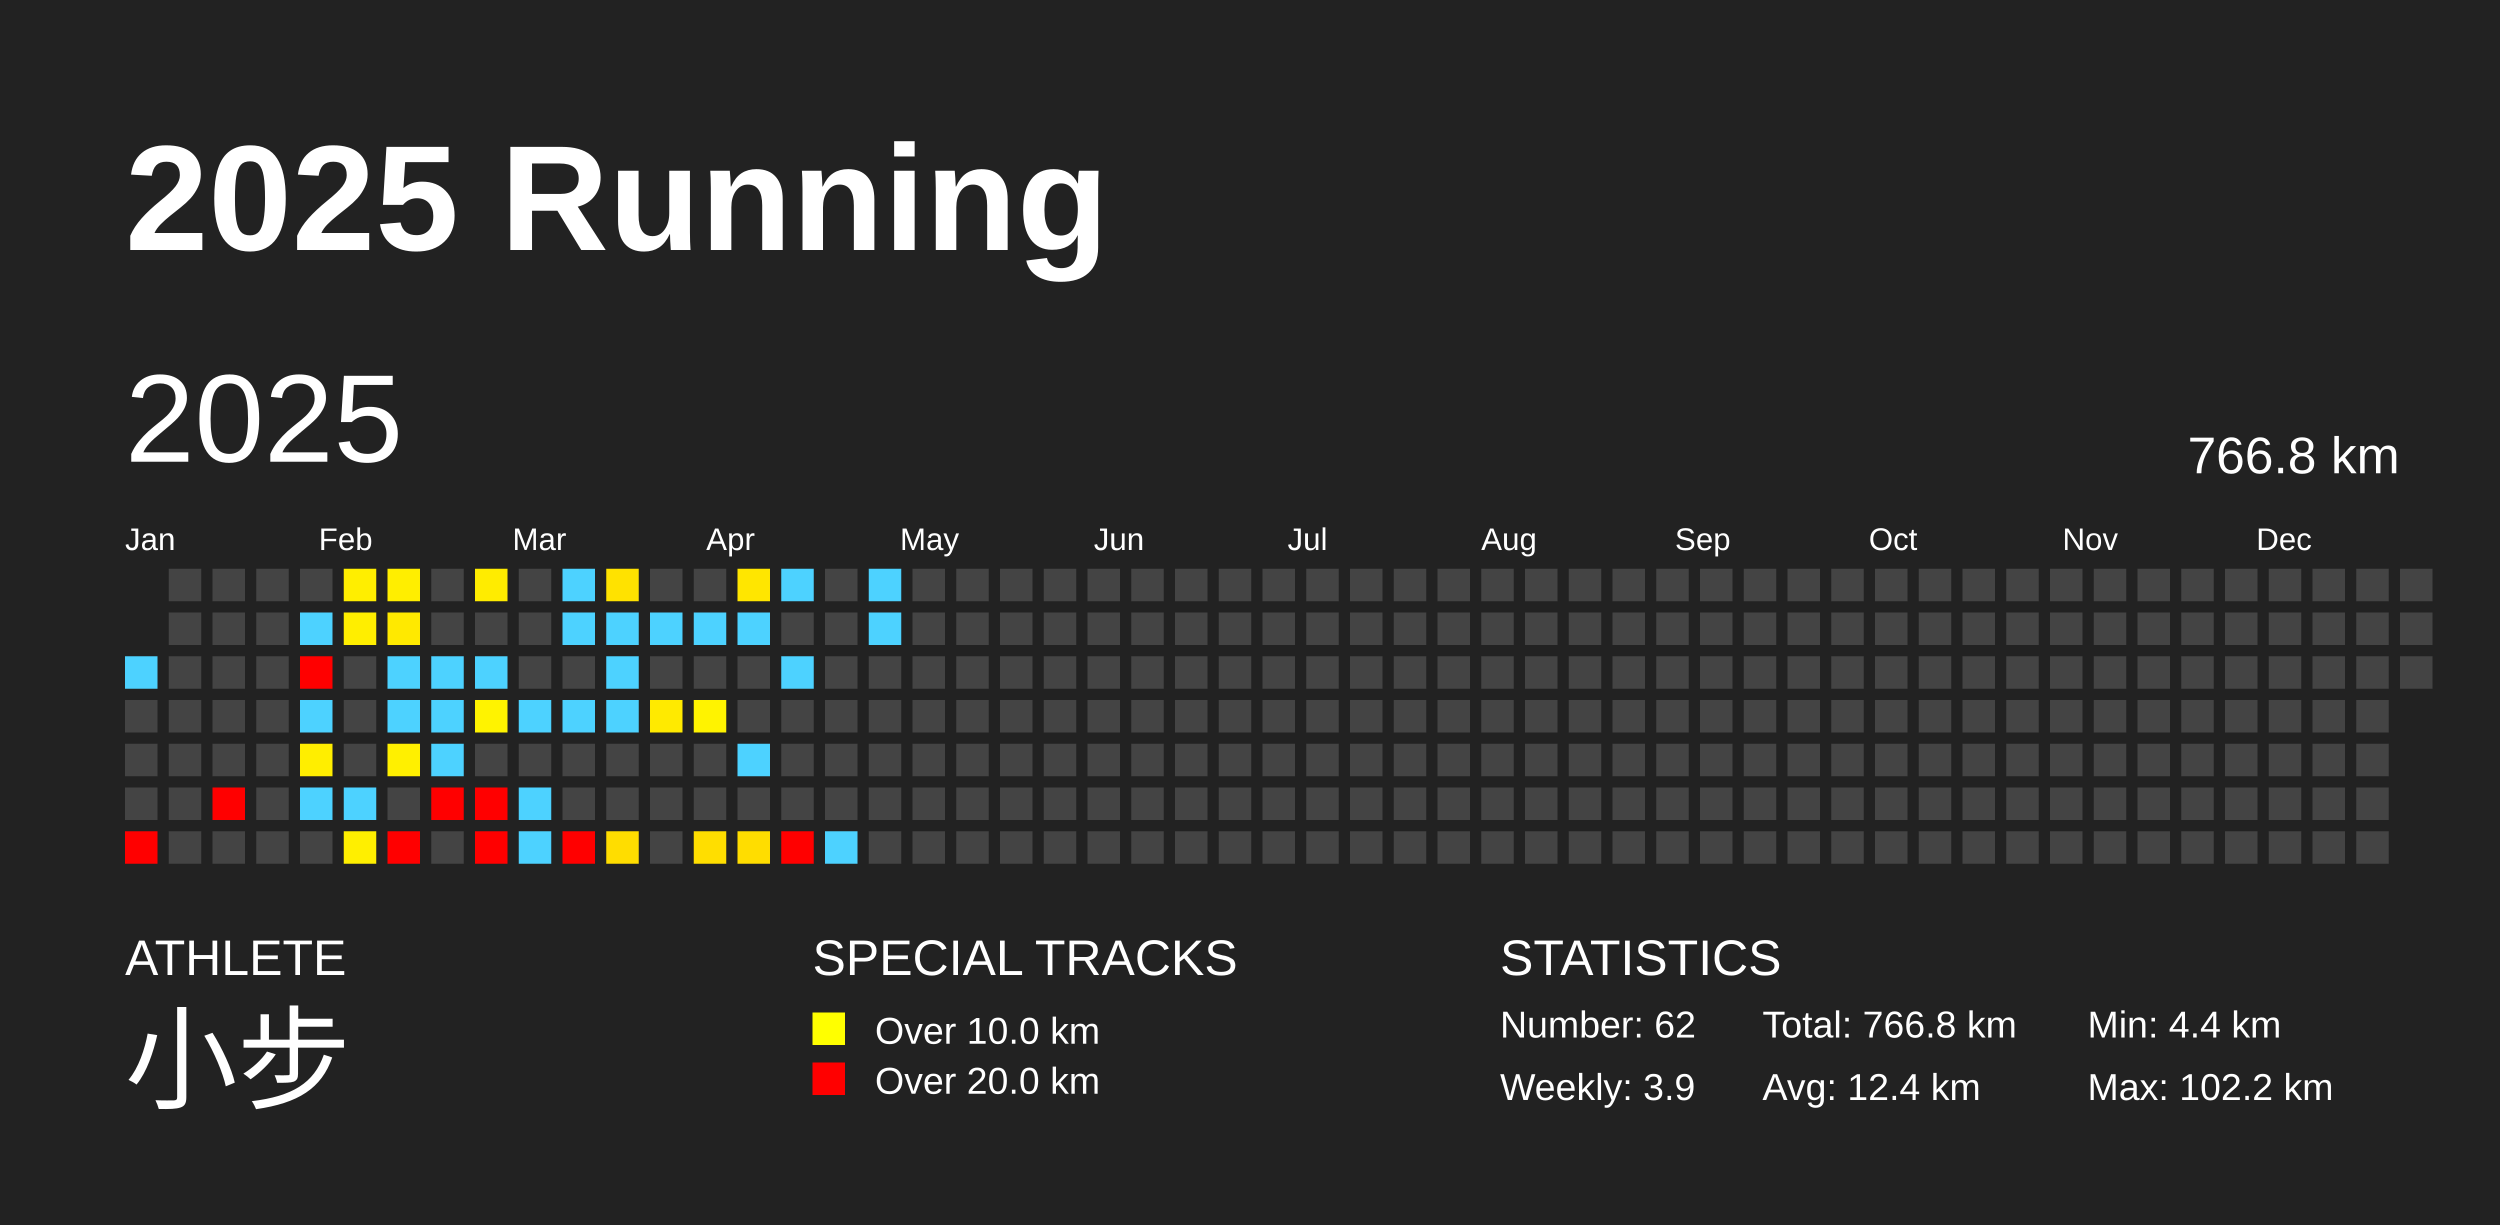
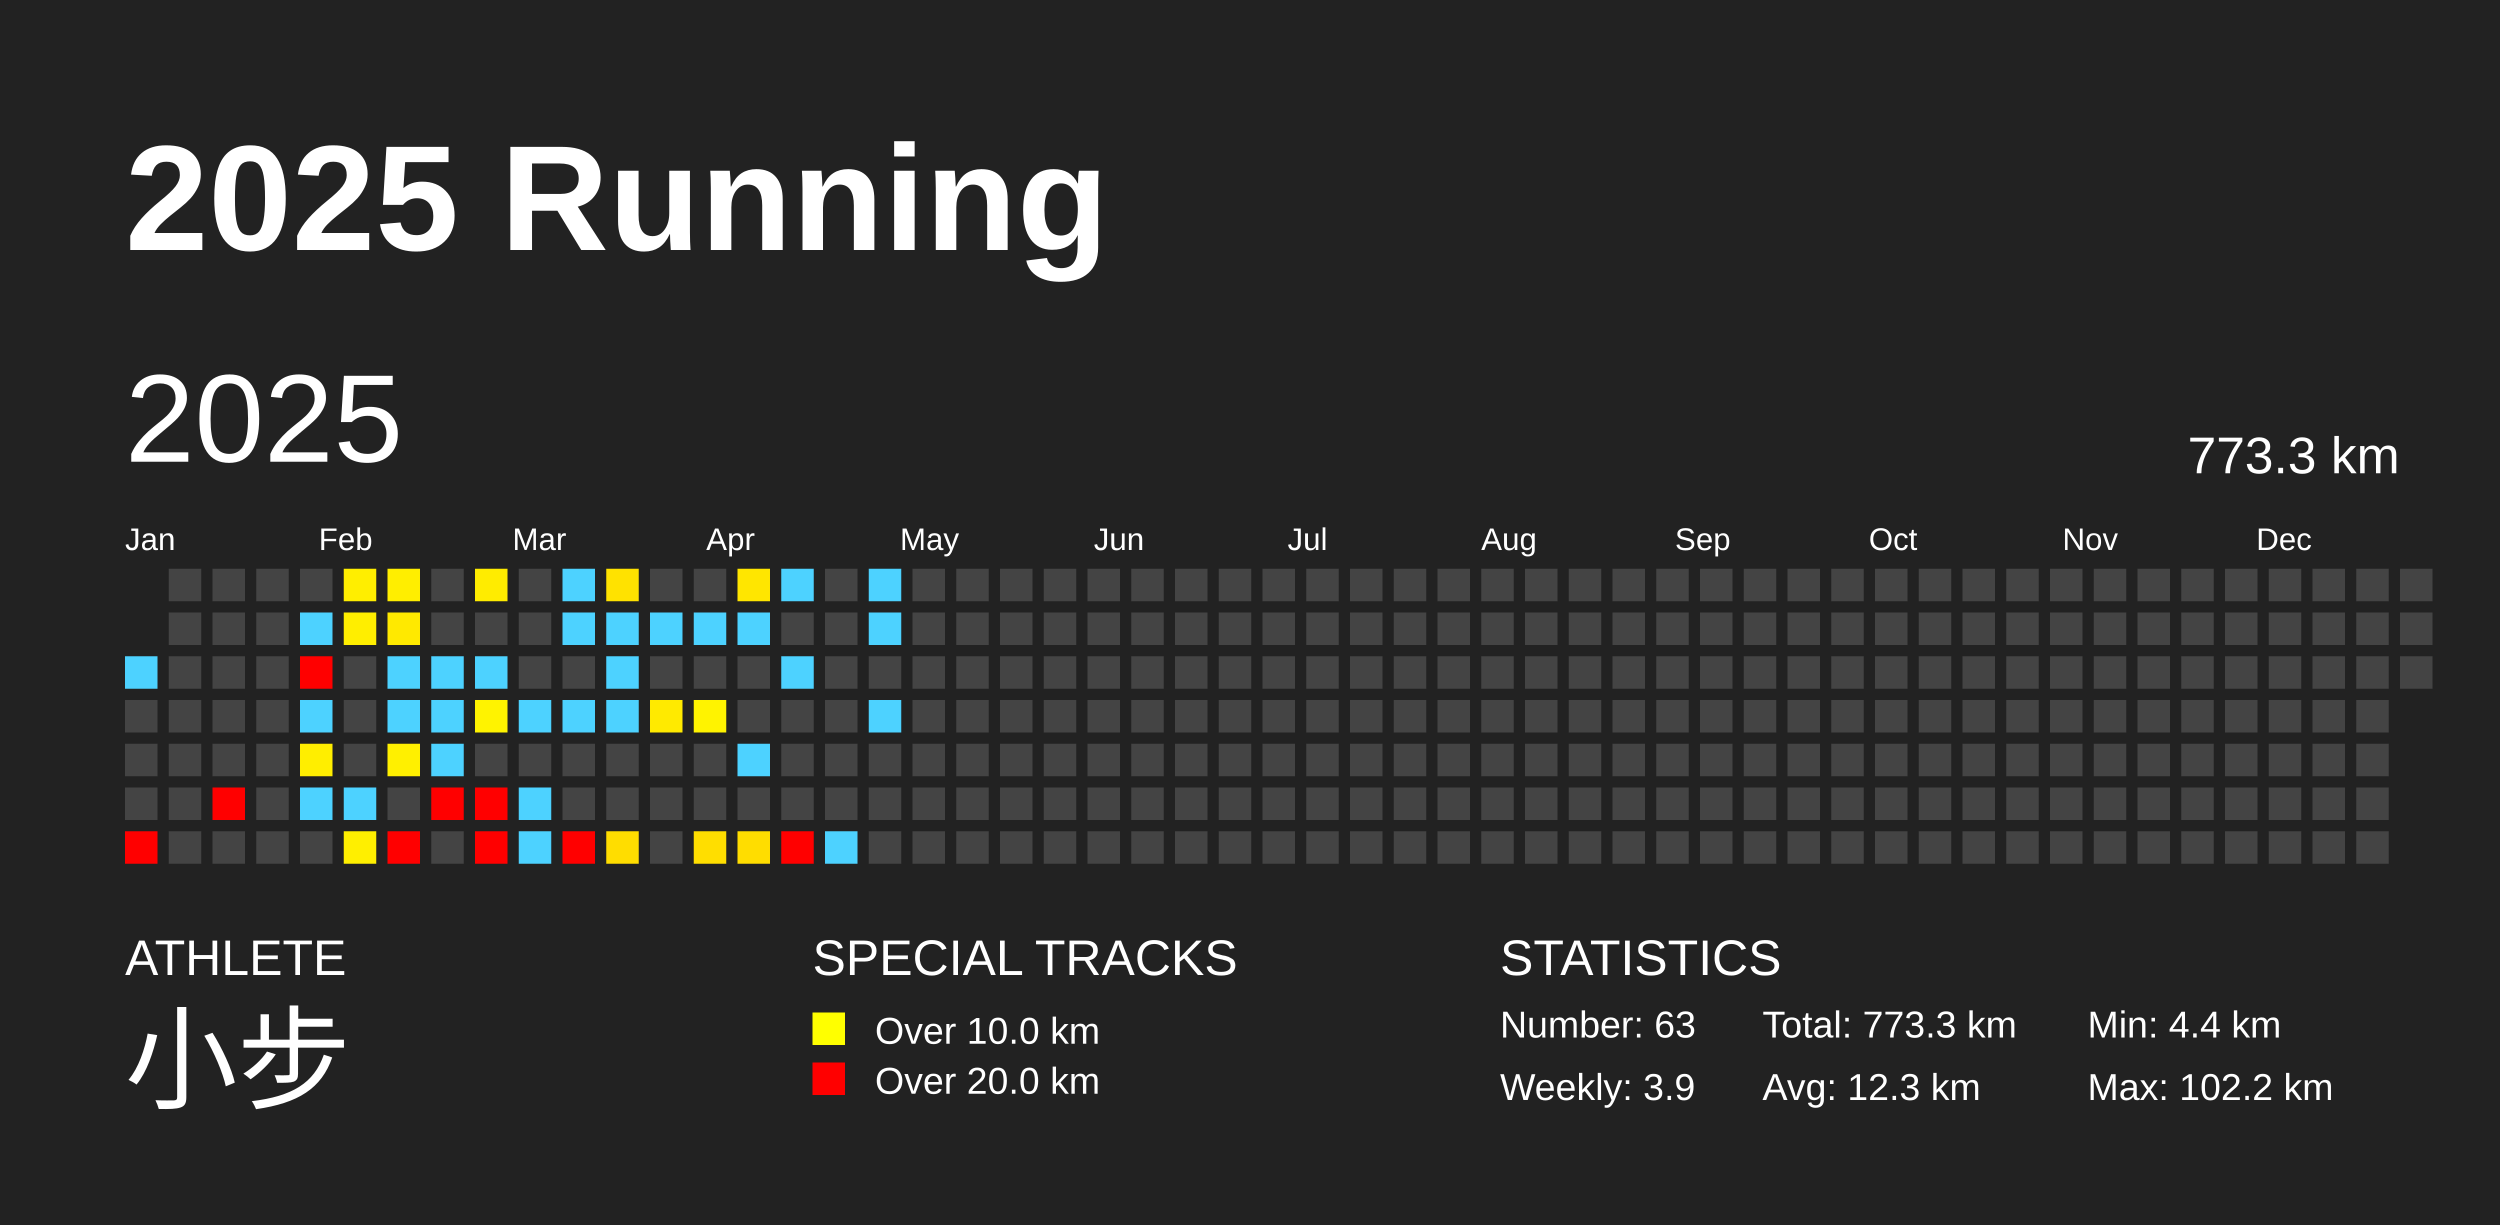
<svg xmlns="http://www.w3.org/2000/svg" baseProfile="full" height="98mm" version="1.1" viewBox="0,0,200,98" width="200mm">
  <defs />
  <rect fill="#222222" height="98" width="200" x="0" y="0" />
  <text fill="#FFFFFF" style="font-size:12px; font-family:Arial; font-weight:bold;" x="10" y="20">2025 Running</text>
  <text fill="#FFFFFF" style="font-size:4px; font-family:Arial" x="10" y="78">ATHLETE</text>
  <text fill="#FFFFFF" style="font-size:9px; font-family:Arial" x="10" y="88">小步</text>
  <text fill="#FFFFFF" style="font-size:4px; font-family:Arial" x="65" y="78">SPECIAL TRACKS</text>
  <rect fill="yellow" height="2.6" width="2.6" x="65" y="81" />
  <text fill="#FFFFFF" style="font-size:3px; font-family:Arial" x="70" y="83.5">Over 10.0 km</text>
  <rect fill="red" height="2.6" width="2.6" x="65" y="85" />
  <text fill="#FFFFFF" style="font-size:3px; font-family:Arial" x="70" y="87.5">Over 20.0 km</text>
  <text fill="#FFFFFF" style="font-size:4px; font-family:Arial" x="120" y="78">STATISTICS</text>
-   <text fill="#FFFFFF" style="font-size:3px; font-family:Arial" x="120" y="83">Number: 62</text>
+   <text fill="#FFFFFF" style="font-size:3px; font-family:Arial" x="120" y="83">Number: 63</text>
  <text fill="#FFFFFF" style="font-size:3px; font-family:Arial" x="120" y="88">Weekly: 3.9</text>
-   <text fill="#FFFFFF" style="font-size:3px; font-family:Arial" x="141" y="83">Total: 766.8 km</text>
-   <text fill="#FFFFFF" style="font-size:3px; font-family:Arial" x="141" y="88">Avg: 12.4 km</text>
+   <text fill="#FFFFFF" style="font-size:3px; font-family:Arial" x="141" y="83">Total: 773.3 km</text>
+   <text fill="#FFFFFF" style="font-size:3px; font-family:Arial" x="141" y="88">Avg: 12.3 km</text>
  <text fill="#FFFFFF" style="font-size:3px; font-family:Arial" x="167" y="83">Min: 4.4 km</text>
  <text fill="#FFFFFF" style="font-size:3px; font-family:Arial" x="167" y="88">Max: 102.2 km</text>
  <text dominant-baseline="hanging" fill="#FFFFFF" style="font-size:10.0px; font-family:Arial;" x="10" y="30">2025</text>
-   <text dominant-baseline="hanging" fill="#FFFFFF" style="font-size:4.125px; font-family:Arial;" x="175" y="35">766.8 km</text>
+   <text dominant-baseline="hanging" fill="#FFFFFF" style="font-size:4.125px; font-family:Arial;" x="175" y="35">773.3 km</text>
  <text fill="#FFFFFF" style="font-size:2.5px; font-family:Arial" x="10.0" y="44">Jan</text>
  <text fill="#FFFFFF" style="font-size:2.5px; font-family:Arial" x="25.5" y="44">Feb</text>
  <text fill="#FFFFFF" style="font-size:2.5px; font-family:Arial" x="41.0" y="44">Mar</text>
  <text fill="#FFFFFF" style="font-size:2.5px; font-family:Arial" x="56.5" y="44">Apr</text>
  <text fill="#FFFFFF" style="font-size:2.5px; font-family:Arial" x="72.0" y="44">May</text>
  <text fill="#FFFFFF" style="font-size:2.5px; font-family:Arial" x="87.5" y="44">Jun</text>
  <text fill="#FFFFFF" style="font-size:2.5px; font-family:Arial" x="103.0" y="44">Jul</text>
  <text fill="#FFFFFF" style="font-size:2.5px; font-family:Arial" x="118.5" y="44">Aug</text>
  <text fill="#FFFFFF" style="font-size:2.5px; font-family:Arial" x="134.0" y="44">Sep</text>
  <text fill="#FFFFFF" style="font-size:2.5px; font-family:Arial" x="149.5" y="44">Oct</text>
  <text fill="#FFFFFF" style="font-size:2.5px; font-family:Arial" x="165.0" y="44">Nov</text>
  <text fill="#FFFFFF" style="font-size:2.5px; font-family:Arial" x="180.5" y="44">Dec</text>
  <rect fill="#4dd2ff" height="2.6" width="2.6" x="10.0" y="52.5" />
  <rect fill="#444444" height="2.6" width="2.6" x="10.0" y="56.0" />
  <rect fill="#444444" height="2.6" width="2.6" x="10.0" y="59.5" />
  <rect fill="#444444" height="2.6" width="2.6" x="10.0" y="63.0" />
  <rect fill="red" height="2.6" width="2.6" x="10.0" y="66.5" />
  <rect fill="#444444" height="2.6" width="2.6" x="13.5" y="45.5" />
  <rect fill="#444444" height="2.6" width="2.6" x="13.5" y="49.0" />
  <rect fill="#444444" height="2.6" width="2.6" x="13.5" y="52.5" />
  <rect fill="#444444" height="2.6" width="2.6" x="13.5" y="56.0" />
  <rect fill="#444444" height="2.6" width="2.6" x="13.5" y="59.5" />
  <rect fill="#444444" height="2.6" width="2.6" x="13.5" y="63.0" />
  <rect fill="#444444" height="2.6" width="2.6" x="13.5" y="66.5" />
  <rect fill="#444444" height="2.6" width="2.6" x="17.0" y="45.5" />
  <rect fill="#444444" height="2.6" width="2.6" x="17.0" y="49.0" />
  <rect fill="#444444" height="2.6" width="2.6" x="17.0" y="52.5" />
  <rect fill="#444444" height="2.6" width="2.6" x="17.0" y="56.0" />
  <rect fill="#444444" height="2.6" width="2.6" x="17.0" y="59.5" />
  <rect fill="red" height="2.6" width="2.6" x="17.0" y="63.0" />
  <rect fill="#444444" height="2.6" width="2.6" x="17.0" y="66.5" />
  <rect fill="#444444" height="2.6" width="2.6" x="20.5" y="45.5" />
  <rect fill="#444444" height="2.6" width="2.6" x="20.5" y="49.0" />
  <rect fill="#444444" height="2.6" width="2.6" x="20.5" y="52.5" />
  <rect fill="#444444" height="2.6" width="2.6" x="20.5" y="56.0" />
  <rect fill="#444444" height="2.6" width="2.6" x="20.5" y="59.5" />
  <rect fill="#444444" height="2.6" width="2.6" x="20.5" y="63.0" />
  <rect fill="#444444" height="2.6" width="2.6" x="20.5" y="66.5" />
  <rect fill="#444444" height="2.6" width="2.6" x="24.0" y="45.5" />
  <rect fill="#4dd2ff" height="2.6" width="2.6" x="24.0" y="49.0" />
  <rect fill="red" height="2.6" width="2.6" x="24.0" y="52.5" />
  <rect fill="#4dd2ff" height="2.6" width="2.6" x="24.0" y="56.0" />
  <rect fill="#ffee00" height="2.6" width="2.6" x="24.0" y="59.5" />
  <rect fill="#4dd2ff" height="2.6" width="2.6" x="24.0" y="63.0" />
  <rect fill="#444444" height="2.6" width="2.6" x="24.0" y="66.5" />
  <rect fill="#ffee00" height="2.6" width="2.6" x="27.5" y="45.5" />
  <rect fill="#ffee00" height="2.6" width="2.6" x="27.5" y="49.0" />
  <rect fill="#444444" height="2.6" width="2.6" x="27.5" y="52.5" />
  <rect fill="#444444" height="2.6" width="2.6" x="27.5" y="56.0" />
  <rect fill="#444444" height="2.6" width="2.6" x="27.5" y="59.5" />
  <rect fill="#4dd2ff" height="2.6" width="2.6" x="27.5" y="63.0" />
  <rect fill="#ffef00" height="2.6" width="2.6" x="27.5" y="66.5" />
  <rect fill="#ffee00" height="2.6" width="2.6" x="31.0" y="45.5" />
  <rect fill="#ffe900" height="2.6" width="2.6" x="31.0" y="49.0" />
  <rect fill="#4dd2ff" height="2.6" width="2.6" x="31.0" y="52.5" />
  <rect fill="#4dd2ff" height="2.6" width="2.6" x="31.0" y="56.0" />
  <rect fill="#fff000" height="2.6" width="2.6" x="31.0" y="59.5" />
  <rect fill="#444444" height="2.6" width="2.6" x="31.0" y="63.0" />
  <rect fill="red" height="2.6" width="2.6" x="31.0" y="66.5" />
  <rect fill="#444444" height="2.6" width="2.6" x="34.5" y="45.5" />
  <rect fill="#444444" height="2.6" width="2.6" x="34.5" y="49.0" />
  <rect fill="#4dd2ff" height="2.6" width="2.6" x="34.5" y="52.5" />
  <rect fill="#4dd2ff" height="2.6" width="2.6" x="34.5" y="56.0" />
  <rect fill="#4dd2ff" height="2.6" width="2.6" x="34.5" y="59.5" />
  <rect fill="red" height="2.6" width="2.6" x="34.5" y="63.0" />
  <rect fill="#444444" height="2.6" width="2.6" x="34.5" y="66.5" />
  <rect fill="#ffec00" height="2.6" width="2.6" x="38.0" y="45.5" />
  <rect fill="#444444" height="2.6" width="2.6" x="38.0" y="49.0" />
  <rect fill="#4dd2ff" height="2.6" width="2.6" x="38.0" y="52.5" />
  <rect fill="#fff300" height="2.6" width="2.6" x="38.0" y="56.0" />
  <rect fill="#444444" height="2.6" width="2.6" x="38.0" y="59.5" />
  <rect fill="red" height="2.6" width="2.6" x="38.0" y="63.0" />
  <rect fill="red" height="2.6" width="2.6" x="38.0" y="66.5" />
  <rect fill="#444444" height="2.6" width="2.6" x="41.5" y="45.5" />
  <rect fill="#444444" height="2.6" width="2.6" x="41.5" y="49.0" />
  <rect fill="#444444" height="2.6" width="2.6" x="41.5" y="52.5" />
  <rect fill="#4dd2ff" height="2.6" width="2.6" x="41.5" y="56.0" />
  <rect fill="#444444" height="2.6" width="2.6" x="41.5" y="59.5" />
  <rect fill="#4dd2ff" height="2.6" width="2.6" x="41.5" y="63.0" />
  <rect fill="#4dd2ff" height="2.6" width="2.6" x="41.5" y="66.5" />
  <rect fill="#4dd2ff" height="2.6" width="2.6" x="45.0" y="45.5" />
  <rect fill="#4dd2ff" height="2.6" width="2.6" x="45.0" y="49.0" />
  <rect fill="#444444" height="2.6" width="2.6" x="45.0" y="52.5" />
  <rect fill="#4dd2ff" height="2.6" width="2.6" x="45.0" y="56.0" />
  <rect fill="#444444" height="2.6" width="2.6" x="45.0" y="59.5" />
  <rect fill="#444444" height="2.6" width="2.6" x="45.0" y="63.0" />
  <rect fill="red" height="2.6" width="2.6" x="45.0" y="66.5" />
  <rect fill="#ffe200" height="2.6" width="2.6" x="48.5" y="45.5" />
  <rect fill="#4dd2ff" height="2.6" width="2.6" x="48.5" y="49.0" />
  <rect fill="#4dd2ff" height="2.6" width="2.6" x="48.5" y="52.5" />
  <rect fill="#4dd2ff" height="2.6" width="2.6" x="48.5" y="56.0" />
  <rect fill="#444444" height="2.6" width="2.6" x="48.5" y="59.5" />
  <rect fill="#444444" height="2.6" width="2.6" x="48.5" y="63.0" />
  <rect fill="#ffdd00" height="2.6" width="2.6" x="48.5" y="66.5" />
  <rect fill="#444444" height="2.6" width="2.6" x="52.0" y="45.5" />
  <rect fill="#4dd2ff" height="2.6" width="2.6" x="52.0" y="49.0" />
  <rect fill="#444444" height="2.6" width="2.6" x="52.0" y="52.5" />
  <rect fill="#ffea00" height="2.6" width="2.6" x="52.0" y="56.0" />
  <rect fill="#444444" height="2.6" width="2.6" x="52.0" y="59.5" />
  <rect fill="#444444" height="2.6" width="2.6" x="52.0" y="63.0" />
  <rect fill="#444444" height="2.6" width="2.6" x="52.0" y="66.5" />
  <rect fill="#444444" height="2.6" width="2.6" x="55.5" y="45.5" />
  <rect fill="#4dd2ff" height="2.6" width="2.6" x="55.5" y="49.0" />
  <rect fill="#444444" height="2.6" width="2.6" x="55.5" y="52.5" />
  <rect fill="#fff300" height="2.6" width="2.6" x="55.5" y="56.0" />
  <rect fill="#444444" height="2.6" width="2.6" x="55.5" y="59.5" />
  <rect fill="#444444" height="2.6" width="2.6" x="55.5" y="63.0" />
  <rect fill="#ffde00" height="2.6" width="2.6" x="55.5" y="66.5" />
  <rect fill="#ffe600" height="2.6" width="2.6" x="59.0" y="45.5" />
  <rect fill="#4dd2ff" height="2.6" width="2.6" x="59.0" y="49.0" />
  <rect fill="#444444" height="2.6" width="2.6" x="59.0" y="52.5" />
  <rect fill="#444444" height="2.6" width="2.6" x="59.0" y="56.0" />
  <rect fill="#4dd2ff" height="2.6" width="2.6" x="59.0" y="59.5" />
  <rect fill="#444444" height="2.6" width="2.6" x="59.0" y="63.0" />
  <rect fill="#ffdd00" height="2.6" width="2.6" x="59.0" y="66.5" />
  <rect fill="#4dd2ff" height="2.6" width="2.6" x="62.5" y="45.5" />
  <rect fill="#444444" height="2.6" width="2.6" x="62.5" y="49.0" />
  <rect fill="#4dd2ff" height="2.6" width="2.6" x="62.5" y="52.5" />
  <rect fill="#444444" height="2.6" width="2.6" x="62.5" y="56.0" />
  <rect fill="#444444" height="2.6" width="2.6" x="62.5" y="59.5" />
  <rect fill="#444444" height="2.6" width="2.6" x="62.5" y="63.0" />
  <rect fill="red" height="2.6" width="2.6" x="62.5" y="66.5" />
  <rect fill="#444444" height="2.6" width="2.6" x="66.0" y="45.5" />
  <rect fill="#444444" height="2.6" width="2.6" x="66.0" y="49.0" />
  <rect fill="#444444" height="2.6" width="2.6" x="66.0" y="52.5" />
  <rect fill="#444444" height="2.6" width="2.6" x="66.0" y="56.0" />
  <rect fill="#444444" height="2.6" width="2.6" x="66.0" y="59.5" />
  <rect fill="#444444" height="2.6" width="2.6" x="66.0" y="63.0" />
  <rect fill="#4dd2ff" height="2.6" width="2.6" x="66.0" y="66.5" />
  <rect fill="#4dd2ff" height="2.6" width="2.6" x="69.5" y="45.5" />
  <rect fill="#4dd2ff" height="2.6" width="2.6" x="69.5" y="49.0" />
  <rect fill="#444444" height="2.6" width="2.6" x="69.5" y="52.5" />
-   <rect fill="#444444" height="2.6" width="2.6" x="69.5" y="56.0" />
+   <rect fill="#4dd2ff" height="2.6" width="2.6" x="69.5" y="56.0" />
  <rect fill="#444444" height="2.6" width="2.6" x="69.5" y="59.5" />
  <rect fill="#444444" height="2.6" width="2.6" x="69.5" y="63.0" />
  <rect fill="#444444" height="2.6" width="2.6" x="69.5" y="66.5" />
  <rect fill="#444444" height="2.6" width="2.6" x="73.0" y="45.5" />
  <rect fill="#444444" height="2.6" width="2.6" x="73.0" y="49.0" />
  <rect fill="#444444" height="2.6" width="2.6" x="73.0" y="52.5" />
  <rect fill="#444444" height="2.6" width="2.6" x="73.0" y="56.0" />
  <rect fill="#444444" height="2.6" width="2.6" x="73.0" y="59.5" />
  <rect fill="#444444" height="2.6" width="2.6" x="73.0" y="63.0" />
  <rect fill="#444444" height="2.6" width="2.6" x="73.0" y="66.5" />
  <rect fill="#444444" height="2.6" width="2.6" x="76.5" y="45.5" />
  <rect fill="#444444" height="2.6" width="2.6" x="76.5" y="49.0" />
  <rect fill="#444444" height="2.6" width="2.6" x="76.5" y="52.5" />
  <rect fill="#444444" height="2.6" width="2.6" x="76.5" y="56.0" />
  <rect fill="#444444" height="2.6" width="2.6" x="76.5" y="59.5" />
  <rect fill="#444444" height="2.6" width="2.6" x="76.5" y="63.0" />
  <rect fill="#444444" height="2.6" width="2.6" x="76.5" y="66.5" />
  <rect fill="#444444" height="2.6" width="2.6" x="80.0" y="45.5" />
  <rect fill="#444444" height="2.6" width="2.6" x="80.0" y="49.0" />
  <rect fill="#444444" height="2.6" width="2.6" x="80.0" y="52.5" />
  <rect fill="#444444" height="2.6" width="2.6" x="80.0" y="56.0" />
  <rect fill="#444444" height="2.6" width="2.6" x="80.0" y="59.5" />
  <rect fill="#444444" height="2.6" width="2.6" x="80.0" y="63.0" />
  <rect fill="#444444" height="2.6" width="2.6" x="80.0" y="66.5" />
  <rect fill="#444444" height="2.6" width="2.6" x="83.5" y="45.5" />
  <rect fill="#444444" height="2.6" width="2.6" x="83.5" y="49.0" />
  <rect fill="#444444" height="2.6" width="2.6" x="83.5" y="52.5" />
  <rect fill="#444444" height="2.6" width="2.6" x="83.5" y="56.0" />
  <rect fill="#444444" height="2.6" width="2.6" x="83.5" y="59.5" />
  <rect fill="#444444" height="2.6" width="2.6" x="83.5" y="63.0" />
  <rect fill="#444444" height="2.6" width="2.6" x="83.5" y="66.5" />
  <rect fill="#444444" height="2.6" width="2.6" x="87.0" y="45.5" />
  <rect fill="#444444" height="2.6" width="2.6" x="87.0" y="49.0" />
  <rect fill="#444444" height="2.6" width="2.6" x="87.0" y="52.5" />
  <rect fill="#444444" height="2.6" width="2.6" x="87.0" y="56.0" />
  <rect fill="#444444" height="2.6" width="2.6" x="87.0" y="59.5" />
  <rect fill="#444444" height="2.6" width="2.6" x="87.0" y="63.0" />
  <rect fill="#444444" height="2.6" width="2.6" x="87.0" y="66.5" />
  <rect fill="#444444" height="2.6" width="2.6" x="90.5" y="45.5" />
  <rect fill="#444444" height="2.6" width="2.6" x="90.5" y="49.0" />
  <rect fill="#444444" height="2.6" width="2.6" x="90.5" y="52.5" />
  <rect fill="#444444" height="2.6" width="2.6" x="90.5" y="56.0" />
  <rect fill="#444444" height="2.6" width="2.6" x="90.5" y="59.5" />
  <rect fill="#444444" height="2.6" width="2.6" x="90.5" y="63.0" />
  <rect fill="#444444" height="2.6" width="2.6" x="90.5" y="66.5" />
  <rect fill="#444444" height="2.6" width="2.6" x="94.0" y="45.5" />
  <rect fill="#444444" height="2.6" width="2.6" x="94.0" y="49.0" />
  <rect fill="#444444" height="2.6" width="2.6" x="94.0" y="52.5" />
  <rect fill="#444444" height="2.6" width="2.6" x="94.0" y="56.0" />
  <rect fill="#444444" height="2.6" width="2.6" x="94.0" y="59.5" />
  <rect fill="#444444" height="2.6" width="2.6" x="94.0" y="63.0" />
  <rect fill="#444444" height="2.6" width="2.6" x="94.0" y="66.5" />
  <rect fill="#444444" height="2.6" width="2.6" x="97.5" y="45.5" />
  <rect fill="#444444" height="2.6" width="2.6" x="97.5" y="49.0" />
  <rect fill="#444444" height="2.6" width="2.6" x="97.5" y="52.5" />
  <rect fill="#444444" height="2.6" width="2.6" x="97.5" y="56.0" />
  <rect fill="#444444" height="2.6" width="2.6" x="97.5" y="59.5" />
  <rect fill="#444444" height="2.6" width="2.6" x="97.5" y="63.0" />
  <rect fill="#444444" height="2.6" width="2.6" x="97.5" y="66.5" />
  <rect fill="#444444" height="2.6" width="2.6" x="101.0" y="45.5" />
  <rect fill="#444444" height="2.6" width="2.6" x="101.0" y="49.0" />
  <rect fill="#444444" height="2.6" width="2.6" x="101.0" y="52.5" />
  <rect fill="#444444" height="2.6" width="2.6" x="101.0" y="56.0" />
  <rect fill="#444444" height="2.6" width="2.6" x="101.0" y="59.5" />
  <rect fill="#444444" height="2.6" width="2.6" x="101.0" y="63.0" />
  <rect fill="#444444" height="2.6" width="2.6" x="101.0" y="66.5" />
  <rect fill="#444444" height="2.6" width="2.6" x="104.5" y="45.5" />
  <rect fill="#444444" height="2.6" width="2.6" x="104.5" y="49.0" />
  <rect fill="#444444" height="2.6" width="2.6" x="104.5" y="52.5" />
  <rect fill="#444444" height="2.6" width="2.6" x="104.5" y="56.0" />
  <rect fill="#444444" height="2.6" width="2.6" x="104.5" y="59.5" />
  <rect fill="#444444" height="2.6" width="2.6" x="104.5" y="63.0" />
  <rect fill="#444444" height="2.6" width="2.6" x="104.5" y="66.5" />
  <rect fill="#444444" height="2.6" width="2.6" x="108.0" y="45.5" />
  <rect fill="#444444" height="2.6" width="2.6" x="108.0" y="49.0" />
  <rect fill="#444444" height="2.6" width="2.6" x="108.0" y="52.5" />
  <rect fill="#444444" height="2.6" width="2.6" x="108.0" y="56.0" />
  <rect fill="#444444" height="2.6" width="2.6" x="108.0" y="59.5" />
  <rect fill="#444444" height="2.6" width="2.6" x="108.0" y="63.0" />
  <rect fill="#444444" height="2.6" width="2.6" x="108.0" y="66.5" />
  <rect fill="#444444" height="2.6" width="2.6" x="111.5" y="45.5" />
  <rect fill="#444444" height="2.6" width="2.6" x="111.5" y="49.0" />
  <rect fill="#444444" height="2.6" width="2.6" x="111.5" y="52.5" />
  <rect fill="#444444" height="2.6" width="2.6" x="111.5" y="56.0" />
  <rect fill="#444444" height="2.6" width="2.6" x="111.5" y="59.5" />
  <rect fill="#444444" height="2.6" width="2.6" x="111.5" y="63.0" />
  <rect fill="#444444" height="2.6" width="2.6" x="111.5" y="66.5" />
  <rect fill="#444444" height="2.6" width="2.6" x="115.0" y="45.5" />
  <rect fill="#444444" height="2.6" width="2.6" x="115.0" y="49.0" />
  <rect fill="#444444" height="2.6" width="2.6" x="115.0" y="52.5" />
  <rect fill="#444444" height="2.6" width="2.6" x="115.0" y="56.0" />
  <rect fill="#444444" height="2.6" width="2.6" x="115.0" y="59.5" />
  <rect fill="#444444" height="2.6" width="2.6" x="115.0" y="63.0" />
  <rect fill="#444444" height="2.6" width="2.6" x="115.0" y="66.5" />
  <rect fill="#444444" height="2.6" width="2.6" x="118.5" y="45.5" />
  <rect fill="#444444" height="2.6" width="2.6" x="118.5" y="49.0" />
  <rect fill="#444444" height="2.6" width="2.6" x="118.5" y="52.5" />
  <rect fill="#444444" height="2.6" width="2.6" x="118.5" y="56.0" />
  <rect fill="#444444" height="2.6" width="2.6" x="118.5" y="59.5" />
  <rect fill="#444444" height="2.6" width="2.6" x="118.5" y="63.0" />
  <rect fill="#444444" height="2.6" width="2.6" x="118.5" y="66.5" />
  <rect fill="#444444" height="2.6" width="2.6" x="122.0" y="45.5" />
  <rect fill="#444444" height="2.6" width="2.6" x="122.0" y="49.0" />
  <rect fill="#444444" height="2.6" width="2.6" x="122.0" y="52.5" />
  <rect fill="#444444" height="2.6" width="2.6" x="122.0" y="56.0" />
  <rect fill="#444444" height="2.6" width="2.6" x="122.0" y="59.5" />
  <rect fill="#444444" height="2.6" width="2.6" x="122.0" y="63.0" />
  <rect fill="#444444" height="2.6" width="2.6" x="122.0" y="66.5" />
  <rect fill="#444444" height="2.6" width="2.6" x="125.5" y="45.5" />
  <rect fill="#444444" height="2.6" width="2.6" x="125.5" y="49.0" />
  <rect fill="#444444" height="2.6" width="2.6" x="125.5" y="52.5" />
  <rect fill="#444444" height="2.6" width="2.6" x="125.5" y="56.0" />
  <rect fill="#444444" height="2.6" width="2.6" x="125.5" y="59.5" />
  <rect fill="#444444" height="2.6" width="2.6" x="125.5" y="63.0" />
  <rect fill="#444444" height="2.6" width="2.6" x="125.5" y="66.5" />
  <rect fill="#444444" height="2.6" width="2.6" x="129.0" y="45.5" />
  <rect fill="#444444" height="2.6" width="2.6" x="129.0" y="49.0" />
  <rect fill="#444444" height="2.6" width="2.6" x="129.0" y="52.5" />
  <rect fill="#444444" height="2.6" width="2.6" x="129.0" y="56.0" />
  <rect fill="#444444" height="2.6" width="2.6" x="129.0" y="59.5" />
  <rect fill="#444444" height="2.6" width="2.6" x="129.0" y="63.0" />
  <rect fill="#444444" height="2.6" width="2.6" x="129.0" y="66.5" />
  <rect fill="#444444" height="2.6" width="2.6" x="132.5" y="45.5" />
  <rect fill="#444444" height="2.6" width="2.6" x="132.5" y="49.0" />
  <rect fill="#444444" height="2.6" width="2.6" x="132.5" y="52.5" />
  <rect fill="#444444" height="2.6" width="2.6" x="132.5" y="56.0" />
  <rect fill="#444444" height="2.6" width="2.6" x="132.5" y="59.5" />
  <rect fill="#444444" height="2.6" width="2.6" x="132.5" y="63.0" />
  <rect fill="#444444" height="2.6" width="2.6" x="132.5" y="66.5" />
  <rect fill="#444444" height="2.6" width="2.6" x="136.0" y="45.5" />
  <rect fill="#444444" height="2.6" width="2.6" x="136.0" y="49.0" />
  <rect fill="#444444" height="2.6" width="2.6" x="136.0" y="52.5" />
  <rect fill="#444444" height="2.6" width="2.6" x="136.0" y="56.0" />
  <rect fill="#444444" height="2.6" width="2.6" x="136.0" y="59.5" />
  <rect fill="#444444" height="2.6" width="2.6" x="136.0" y="63.0" />
  <rect fill="#444444" height="2.6" width="2.6" x="136.0" y="66.5" />
  <rect fill="#444444" height="2.6" width="2.6" x="139.5" y="45.5" />
  <rect fill="#444444" height="2.6" width="2.6" x="139.5" y="49.0" />
  <rect fill="#444444" height="2.6" width="2.6" x="139.5" y="52.5" />
  <rect fill="#444444" height="2.6" width="2.6" x="139.5" y="56.0" />
  <rect fill="#444444" height="2.6" width="2.6" x="139.5" y="59.5" />
  <rect fill="#444444" height="2.6" width="2.6" x="139.5" y="63.0" />
  <rect fill="#444444" height="2.6" width="2.6" x="139.5" y="66.5" />
  <rect fill="#444444" height="2.6" width="2.6" x="143.0" y="45.5" />
  <rect fill="#444444" height="2.6" width="2.6" x="143.0" y="49.0" />
  <rect fill="#444444" height="2.6" width="2.6" x="143.0" y="52.5" />
  <rect fill="#444444" height="2.6" width="2.6" x="143.0" y="56.0" />
  <rect fill="#444444" height="2.6" width="2.6" x="143.0" y="59.5" />
  <rect fill="#444444" height="2.6" width="2.6" x="143.0" y="63.0" />
  <rect fill="#444444" height="2.6" width="2.6" x="143.0" y="66.5" />
  <rect fill="#444444" height="2.6" width="2.6" x="146.5" y="45.5" />
  <rect fill="#444444" height="2.6" width="2.6" x="146.5" y="49.0" />
  <rect fill="#444444" height="2.6" width="2.6" x="146.5" y="52.5" />
  <rect fill="#444444" height="2.6" width="2.6" x="146.5" y="56.0" />
  <rect fill="#444444" height="2.6" width="2.6" x="146.5" y="59.5" />
  <rect fill="#444444" height="2.6" width="2.6" x="146.5" y="63.0" />
  <rect fill="#444444" height="2.6" width="2.6" x="146.5" y="66.5" />
  <rect fill="#444444" height="2.6" width="2.6" x="150.0" y="45.5" />
  <rect fill="#444444" height="2.6" width="2.6" x="150.0" y="49.0" />
  <rect fill="#444444" height="2.6" width="2.6" x="150.0" y="52.5" />
  <rect fill="#444444" height="2.6" width="2.6" x="150.0" y="56.0" />
  <rect fill="#444444" height="2.6" width="2.6" x="150.0" y="59.5" />
  <rect fill="#444444" height="2.6" width="2.6" x="150.0" y="63.0" />
  <rect fill="#444444" height="2.6" width="2.6" x="150.0" y="66.5" />
  <rect fill="#444444" height="2.6" width="2.6" x="153.5" y="45.5" />
  <rect fill="#444444" height="2.6" width="2.6" x="153.5" y="49.0" />
  <rect fill="#444444" height="2.6" width="2.6" x="153.5" y="52.5" />
  <rect fill="#444444" height="2.6" width="2.6" x="153.5" y="56.0" />
  <rect fill="#444444" height="2.6" width="2.6" x="153.5" y="59.5" />
  <rect fill="#444444" height="2.6" width="2.6" x="153.5" y="63.0" />
  <rect fill="#444444" height="2.6" width="2.6" x="153.5" y="66.5" />
  <rect fill="#444444" height="2.6" width="2.6" x="157.0" y="45.5" />
  <rect fill="#444444" height="2.6" width="2.6" x="157.0" y="49.0" />
  <rect fill="#444444" height="2.6" width="2.6" x="157.0" y="52.5" />
  <rect fill="#444444" height="2.6" width="2.6" x="157.0" y="56.0" />
  <rect fill="#444444" height="2.6" width="2.6" x="157.0" y="59.5" />
  <rect fill="#444444" height="2.6" width="2.6" x="157.0" y="63.0" />
  <rect fill="#444444" height="2.6" width="2.6" x="157.0" y="66.5" />
  <rect fill="#444444" height="2.6" width="2.6" x="160.5" y="45.5" />
  <rect fill="#444444" height="2.6" width="2.6" x="160.5" y="49.0" />
  <rect fill="#444444" height="2.6" width="2.6" x="160.5" y="52.5" />
  <rect fill="#444444" height="2.6" width="2.6" x="160.5" y="56.0" />
  <rect fill="#444444" height="2.6" width="2.6" x="160.5" y="59.5" />
  <rect fill="#444444" height="2.6" width="2.6" x="160.5" y="63.0" />
  <rect fill="#444444" height="2.6" width="2.6" x="160.5" y="66.5" />
  <rect fill="#444444" height="2.6" width="2.6" x="164.0" y="45.5" />
  <rect fill="#444444" height="2.6" width="2.6" x="164.0" y="49.0" />
  <rect fill="#444444" height="2.6" width="2.6" x="164.0" y="52.5" />
  <rect fill="#444444" height="2.6" width="2.6" x="164.0" y="56.0" />
  <rect fill="#444444" height="2.6" width="2.6" x="164.0" y="59.5" />
  <rect fill="#444444" height="2.6" width="2.6" x="164.0" y="63.0" />
  <rect fill="#444444" height="2.6" width="2.6" x="164.0" y="66.5" />
  <rect fill="#444444" height="2.6" width="2.6" x="167.5" y="45.5" />
  <rect fill="#444444" height="2.6" width="2.6" x="167.5" y="49.0" />
  <rect fill="#444444" height="2.6" width="2.6" x="167.5" y="52.5" />
  <rect fill="#444444" height="2.6" width="2.6" x="167.5" y="56.0" />
  <rect fill="#444444" height="2.6" width="2.6" x="167.5" y="59.5" />
  <rect fill="#444444" height="2.6" width="2.6" x="167.5" y="63.0" />
  <rect fill="#444444" height="2.6" width="2.6" x="167.5" y="66.5" />
  <rect fill="#444444" height="2.6" width="2.6" x="171.0" y="45.5" />
  <rect fill="#444444" height="2.6" width="2.6" x="171.0" y="49.0" />
  <rect fill="#444444" height="2.6" width="2.6" x="171.0" y="52.5" />
  <rect fill="#444444" height="2.6" width="2.6" x="171.0" y="56.0" />
  <rect fill="#444444" height="2.6" width="2.6" x="171.0" y="59.5" />
  <rect fill="#444444" height="2.6" width="2.6" x="171.0" y="63.0" />
  <rect fill="#444444" height="2.6" width="2.6" x="171.0" y="66.5" />
  <rect fill="#444444" height="2.6" width="2.6" x="174.5" y="45.5" />
  <rect fill="#444444" height="2.6" width="2.6" x="174.5" y="49.0" />
  <rect fill="#444444" height="2.6" width="2.6" x="174.5" y="52.5" />
  <rect fill="#444444" height="2.6" width="2.6" x="174.5" y="56.0" />
  <rect fill="#444444" height="2.6" width="2.6" x="174.5" y="59.5" />
  <rect fill="#444444" height="2.6" width="2.6" x="174.5" y="63.0" />
  <rect fill="#444444" height="2.6" width="2.6" x="174.5" y="66.5" />
  <rect fill="#444444" height="2.6" width="2.6" x="178.0" y="45.5" />
  <rect fill="#444444" height="2.6" width="2.6" x="178.0" y="49.0" />
  <rect fill="#444444" height="2.6" width="2.6" x="178.0" y="52.5" />
  <rect fill="#444444" height="2.6" width="2.6" x="178.0" y="56.0" />
  <rect fill="#444444" height="2.6" width="2.6" x="178.0" y="59.5" />
  <rect fill="#444444" height="2.6" width="2.6" x="178.0" y="63.0" />
  <rect fill="#444444" height="2.6" width="2.6" x="178.0" y="66.5" />
  <rect fill="#444444" height="2.6" width="2.6" x="181.5" y="45.5" />
  <rect fill="#444444" height="2.6" width="2.6" x="181.5" y="49.0" />
  <rect fill="#444444" height="2.6" width="2.6" x="181.5" y="52.5" />
  <rect fill="#444444" height="2.6" width="2.6" x="181.5" y="56.0" />
  <rect fill="#444444" height="2.6" width="2.6" x="181.5" y="59.5" />
  <rect fill="#444444" height="2.6" width="2.6" x="181.5" y="63.0" />
  <rect fill="#444444" height="2.6" width="2.6" x="181.5" y="66.5" />
  <rect fill="#444444" height="2.6" width="2.6" x="185.0" y="45.5" />
  <rect fill="#444444" height="2.6" width="2.6" x="185.0" y="49.0" />
  <rect fill="#444444" height="2.6" width="2.6" x="185.0" y="52.5" />
  <rect fill="#444444" height="2.6" width="2.6" x="185.0" y="56.0" />
  <rect fill="#444444" height="2.6" width="2.6" x="185.0" y="59.5" />
  <rect fill="#444444" height="2.6" width="2.6" x="185.0" y="63.0" />
  <rect fill="#444444" height="2.6" width="2.6" x="185.0" y="66.5" />
  <rect fill="#444444" height="2.6" width="2.6" x="188.5" y="45.5" />
  <rect fill="#444444" height="2.6" width="2.6" x="188.5" y="49.0" />
  <rect fill="#444444" height="2.6" width="2.6" x="188.5" y="52.5" />
  <rect fill="#444444" height="2.6" width="2.6" x="188.5" y="56.0" />
  <rect fill="#444444" height="2.6" width="2.6" x="188.5" y="59.5" />
  <rect fill="#444444" height="2.6" width="2.6" x="188.5" y="63.0" />
  <rect fill="#444444" height="2.6" width="2.6" x="188.5" y="66.5" />
  <rect fill="#444444" height="2.6" width="2.6" x="192.0" y="45.5" />
  <rect fill="#444444" height="2.6" width="2.6" x="192.0" y="49.0" />
  <rect fill="#444444" height="2.6" width="2.6" x="192.0" y="52.5" />
</svg>
